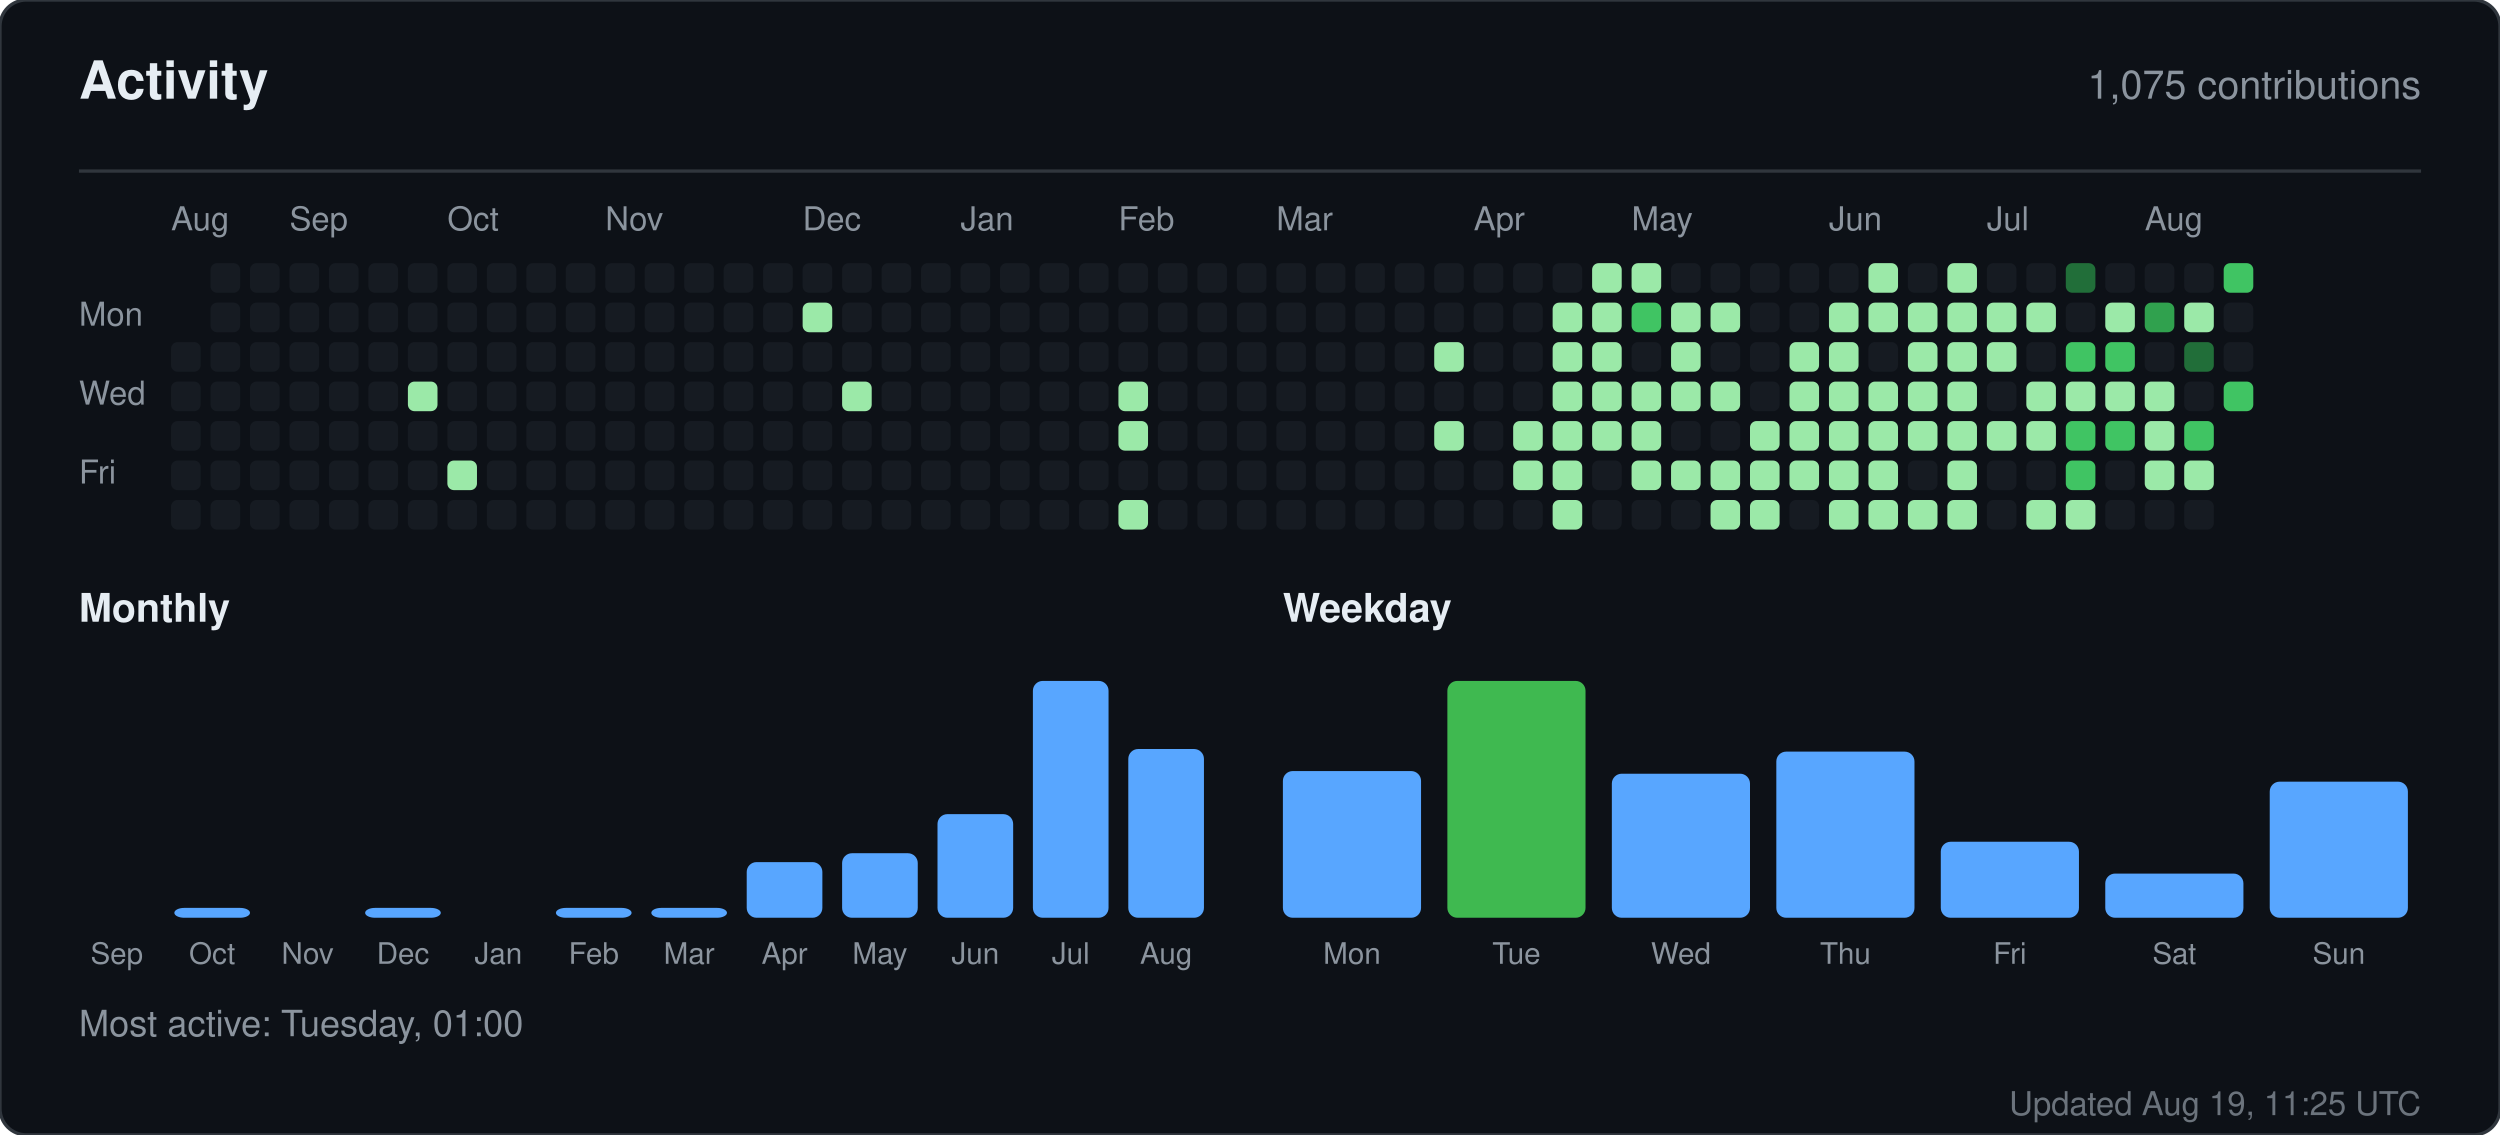
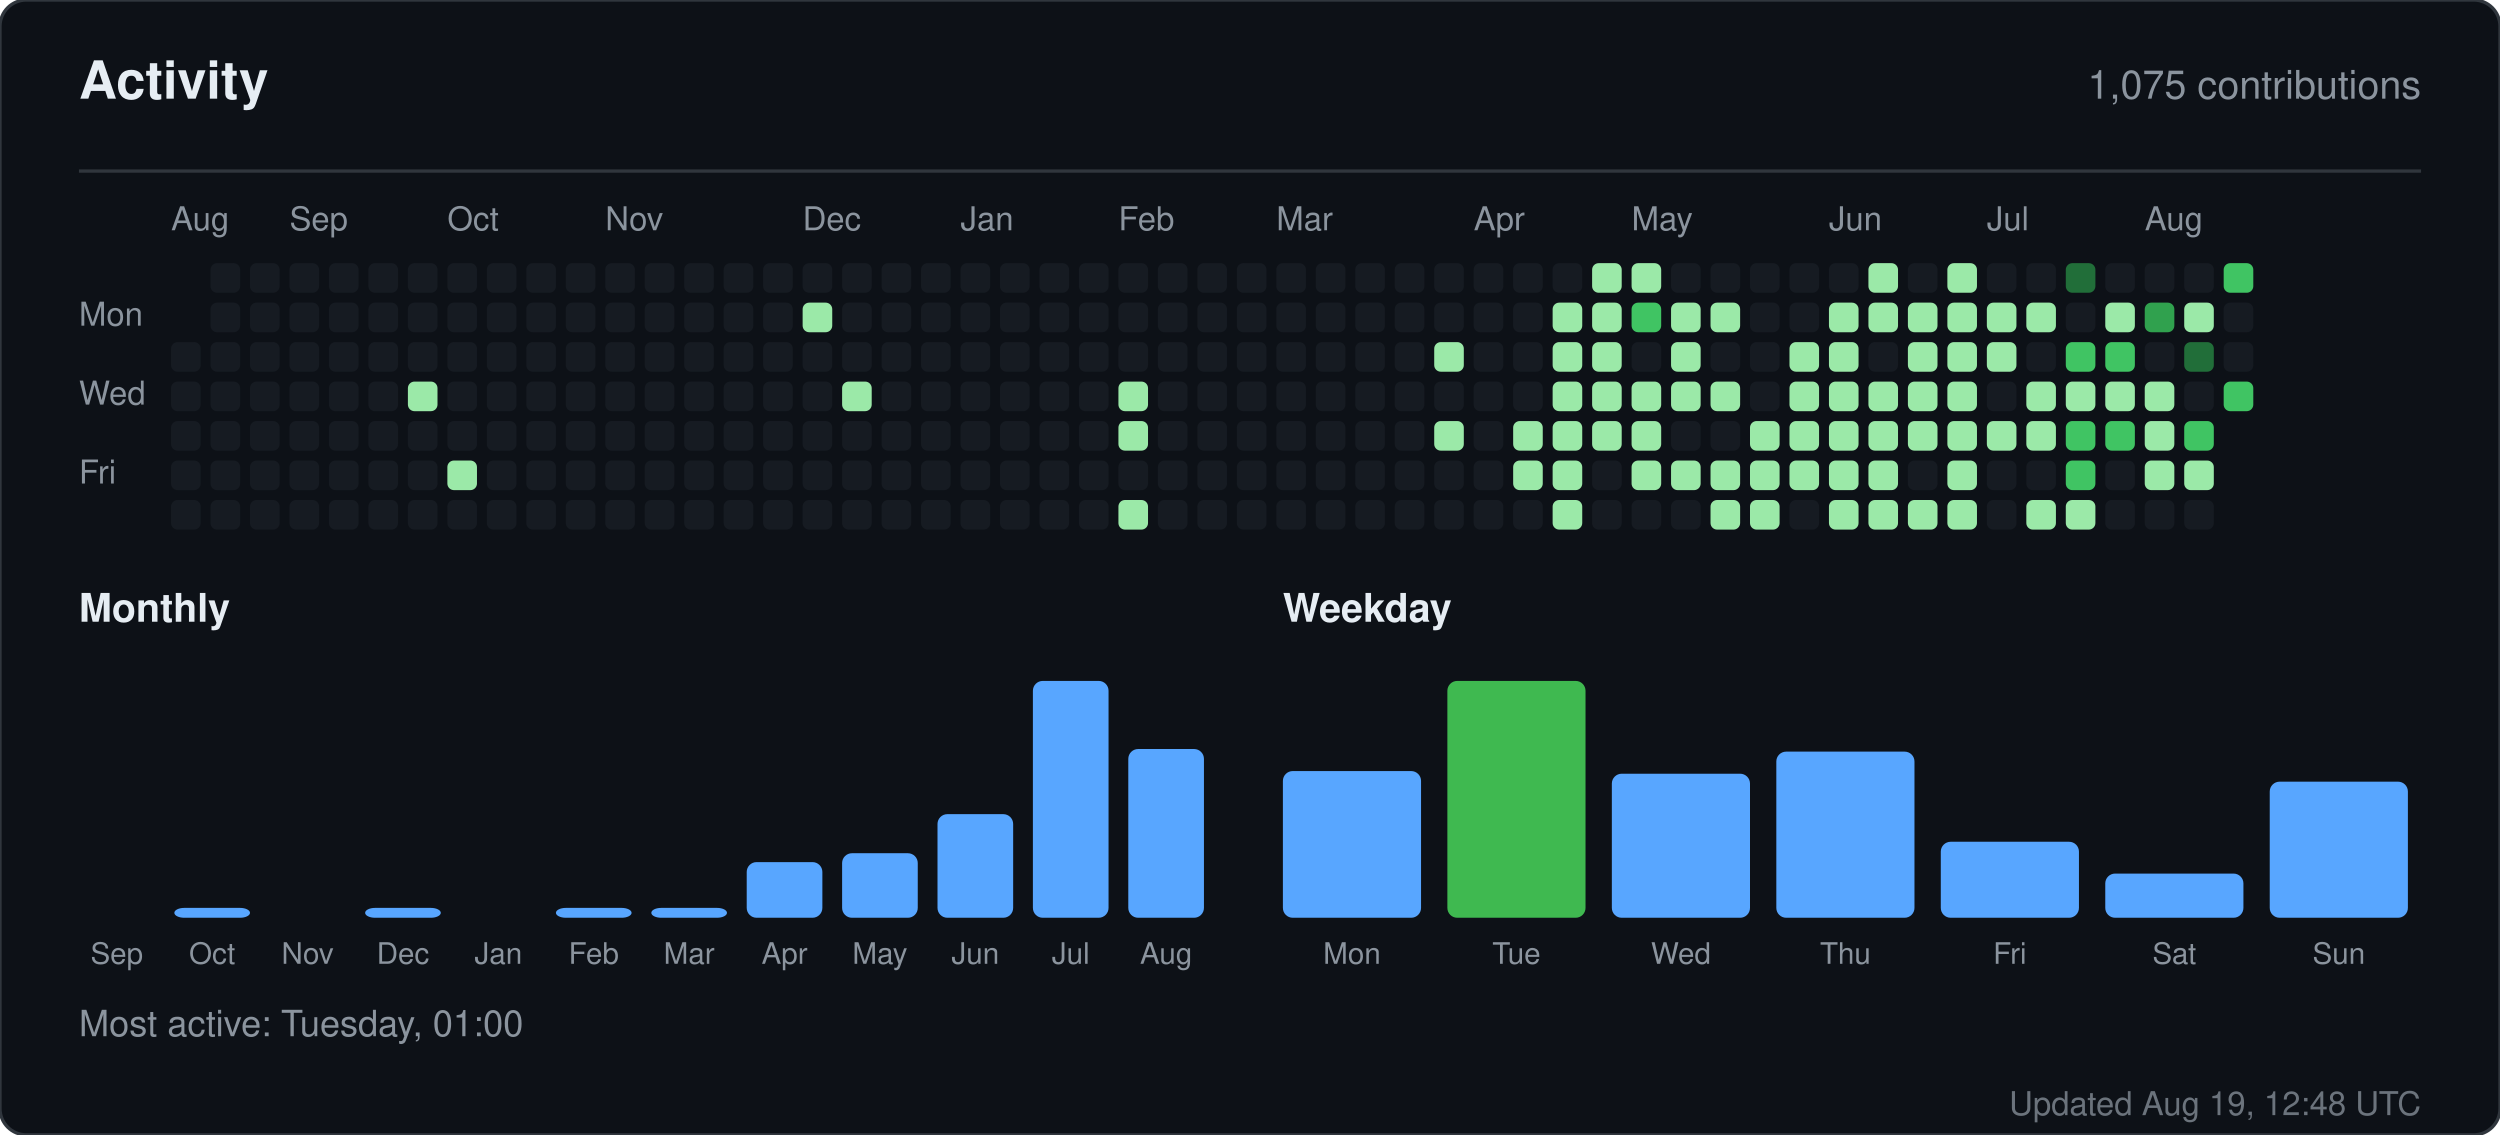
<svg xmlns="http://www.w3.org/2000/svg" width="760" height="345" viewBox="0 0 760 345" role="img" aria-label="Activity for sandiirawan12">
  <rect width="760" height="345" rx="8" fill="#0d1117" stroke="#30363d" />
  <g font-family="-apple-system, BlinkMacSystemFont, Segoe UI, Helvetica, Arial, sans-serif">
    <text x="24" y="30" fill="#e6edf3" font-size="16" font-weight="700">Activity</text>
    <text x="736" y="30" fill="#8b949e" font-size="12" text-anchor="end">1,075 contributions</text>
    <line x1="24" y1="52" x2="736" y2="52" stroke="#30363d" />
    <text x="52" y="70" fill="#8b949e" font-size="10">Aug</text>
    <text x="88" y="70" fill="#8b949e" font-size="10">Sep</text>
    <text x="136" y="70" fill="#8b949e" font-size="10">Oct</text>
    <text x="184" y="70" fill="#8b949e" font-size="10">Nov</text>
    <text x="244" y="70" fill="#8b949e" font-size="10">Dec</text>
    <text x="292" y="70" fill="#8b949e" font-size="10">Jan</text>
    <text x="340" y="70" fill="#8b949e" font-size="10">Feb</text>
    <text x="388" y="70" fill="#8b949e" font-size="10">Mar</text>
    <text x="448" y="70" fill="#8b949e" font-size="10">Apr</text>
    <text x="496" y="70" fill="#8b949e" font-size="10">May</text>
    <text x="556" y="70" fill="#8b949e" font-size="10">Jun</text>
    <text x="604" y="70" fill="#8b949e" font-size="10">Jul</text>
    <text x="652" y="70" fill="#8b949e" font-size="10">Aug</text>
    <text x="24" y="99" fill="#8b949e" font-size="10">Mon</text>
    <text x="24" y="123" fill="#8b949e" font-size="10">Wed</text>
    <text x="24" y="147" fill="#8b949e" font-size="10">Fri</text>
    <rect x="52" y="104" width="9" height="9" rx="2" fill="#161b22" />
    <rect x="52" y="116" width="9" height="9" rx="2" fill="#161b22" />
    <rect x="52" y="128" width="9" height="9" rx="2" fill="#161b22" />
    <rect x="52" y="140" width="9" height="9" rx="2" fill="#161b22" />
    <rect x="52" y="152" width="9" height="9" rx="2" fill="#161b22" />
    <rect x="64" y="80" width="9" height="9" rx="2" fill="#161b22" />
    <rect x="64" y="92" width="9" height="9" rx="2" fill="#161b22" />
    <rect x="64" y="104" width="9" height="9" rx="2" fill="#161b22" />
    <rect x="64" y="116" width="9" height="9" rx="2" fill="#161b22" />
    <rect x="64" y="128" width="9" height="9" rx="2" fill="#161b22" />
    <rect x="64" y="140" width="9" height="9" rx="2" fill="#161b22" />
    <rect x="64" y="152" width="9" height="9" rx="2" fill="#161b22" />
    <rect x="76" y="80" width="9" height="9" rx="2" fill="#161b22" />
    <rect x="76" y="92" width="9" height="9" rx="2" fill="#161b22" />
    <rect x="76" y="104" width="9" height="9" rx="2" fill="#161b22" />
    <rect x="76" y="116" width="9" height="9" rx="2" fill="#161b22" />
    <rect x="76" y="128" width="9" height="9" rx="2" fill="#161b22" />
    <rect x="76" y="140" width="9" height="9" rx="2" fill="#161b22" />
    <rect x="76" y="152" width="9" height="9" rx="2" fill="#161b22" />
    <rect x="88" y="80" width="9" height="9" rx="2" fill="#161b22" />
    <rect x="88" y="92" width="9" height="9" rx="2" fill="#161b22" />
    <rect x="88" y="104" width="9" height="9" rx="2" fill="#161b22" />
    <rect x="88" y="116" width="9" height="9" rx="2" fill="#161b22" />
    <rect x="88" y="128" width="9" height="9" rx="2" fill="#161b22" />
    <rect x="88" y="140" width="9" height="9" rx="2" fill="#161b22" />
    <rect x="88" y="152" width="9" height="9" rx="2" fill="#161b22" />
    <rect x="100" y="80" width="9" height="9" rx="2" fill="#161b22" />
    <rect x="100" y="92" width="9" height="9" rx="2" fill="#161b22" />
    <rect x="100" y="104" width="9" height="9" rx="2" fill="#161b22" />
    <rect x="100" y="116" width="9" height="9" rx="2" fill="#161b22" />
    <rect x="100" y="128" width="9" height="9" rx="2" fill="#161b22" />
    <rect x="100" y="140" width="9" height="9" rx="2" fill="#161b22" />
    <rect x="100" y="152" width="9" height="9" rx="2" fill="#161b22" />
    <rect x="112" y="80" width="9" height="9" rx="2" fill="#161b22" />
    <rect x="112" y="92" width="9" height="9" rx="2" fill="#161b22" />
    <rect x="112" y="104" width="9" height="9" rx="2" fill="#161b22" />
    <rect x="112" y="116" width="9" height="9" rx="2" fill="#161b22" />
    <rect x="112" y="128" width="9" height="9" rx="2" fill="#161b22" />
    <rect x="112" y="140" width="9" height="9" rx="2" fill="#161b22" />
    <rect x="112" y="152" width="9" height="9" rx="2" fill="#161b22" />
    <rect x="124" y="80" width="9" height="9" rx="2" fill="#161b22" />
    <rect x="124" y="92" width="9" height="9" rx="2" fill="#161b22" />
    <rect x="124" y="104" width="9" height="9" rx="2" fill="#161b22" />
    <rect x="124" y="116" width="9" height="9" rx="2" fill="#9be9a8" />
    <rect x="124" y="128" width="9" height="9" rx="2" fill="#161b22" />
    <rect x="124" y="140" width="9" height="9" rx="2" fill="#161b22" />
    <rect x="124" y="152" width="9" height="9" rx="2" fill="#161b22" />
    <rect x="136" y="80" width="9" height="9" rx="2" fill="#161b22" />
    <rect x="136" y="92" width="9" height="9" rx="2" fill="#161b22" />
    <rect x="136" y="104" width="9" height="9" rx="2" fill="#161b22" />
    <rect x="136" y="116" width="9" height="9" rx="2" fill="#161b22" />
    <rect x="136" y="128" width="9" height="9" rx="2" fill="#161b22" />
    <rect x="136" y="140" width="9" height="9" rx="2" fill="#9be9a8" />
    <rect x="136" y="152" width="9" height="9" rx="2" fill="#161b22" />
    <rect x="148" y="80" width="9" height="9" rx="2" fill="#161b22" />
    <rect x="148" y="92" width="9" height="9" rx="2" fill="#161b22" />
    <rect x="148" y="104" width="9" height="9" rx="2" fill="#161b22" />
    <rect x="148" y="116" width="9" height="9" rx="2" fill="#161b22" />
    <rect x="148" y="128" width="9" height="9" rx="2" fill="#161b22" />
    <rect x="148" y="140" width="9" height="9" rx="2" fill="#161b22" />
    <rect x="148" y="152" width="9" height="9" rx="2" fill="#161b22" />
    <rect x="160" y="80" width="9" height="9" rx="2" fill="#161b22" />
    <rect x="160" y="92" width="9" height="9" rx="2" fill="#161b22" />
    <rect x="160" y="104" width="9" height="9" rx="2" fill="#161b22" />
    <rect x="160" y="116" width="9" height="9" rx="2" fill="#161b22" />
    <rect x="160" y="128" width="9" height="9" rx="2" fill="#161b22" />
    <rect x="160" y="140" width="9" height="9" rx="2" fill="#161b22" />
    <rect x="160" y="152" width="9" height="9" rx="2" fill="#161b22" />
    <rect x="172" y="80" width="9" height="9" rx="2" fill="#161b22" />
    <rect x="172" y="92" width="9" height="9" rx="2" fill="#161b22" />
    <rect x="172" y="104" width="9" height="9" rx="2" fill="#161b22" />
    <rect x="172" y="116" width="9" height="9" rx="2" fill="#161b22" />
    <rect x="172" y="128" width="9" height="9" rx="2" fill="#161b22" />
    <rect x="172" y="140" width="9" height="9" rx="2" fill="#161b22" />
    <rect x="172" y="152" width="9" height="9" rx="2" fill="#161b22" />
    <rect x="184" y="80" width="9" height="9" rx="2" fill="#161b22" />
    <rect x="184" y="92" width="9" height="9" rx="2" fill="#161b22" />
    <rect x="184" y="104" width="9" height="9" rx="2" fill="#161b22" />
    <rect x="184" y="116" width="9" height="9" rx="2" fill="#161b22" />
    <rect x="184" y="128" width="9" height="9" rx="2" fill="#161b22" />
    <rect x="184" y="140" width="9" height="9" rx="2" fill="#161b22" />
    <rect x="184" y="152" width="9" height="9" rx="2" fill="#161b22" />
    <rect x="196" y="80" width="9" height="9" rx="2" fill="#161b22" />
    <rect x="196" y="92" width="9" height="9" rx="2" fill="#161b22" />
    <rect x="196" y="104" width="9" height="9" rx="2" fill="#161b22" />
    <rect x="196" y="116" width="9" height="9" rx="2" fill="#161b22" />
    <rect x="196" y="128" width="9" height="9" rx="2" fill="#161b22" />
    <rect x="196" y="140" width="9" height="9" rx="2" fill="#161b22" />
    <rect x="196" y="152" width="9" height="9" rx="2" fill="#161b22" />
    <rect x="208" y="80" width="9" height="9" rx="2" fill="#161b22" />
    <rect x="208" y="92" width="9" height="9" rx="2" fill="#161b22" />
    <rect x="208" y="104" width="9" height="9" rx="2" fill="#161b22" />
    <rect x="208" y="116" width="9" height="9" rx="2" fill="#161b22" />
    <rect x="208" y="128" width="9" height="9" rx="2" fill="#161b22" />
    <rect x="208" y="140" width="9" height="9" rx="2" fill="#161b22" />
    <rect x="208" y="152" width="9" height="9" rx="2" fill="#161b22" />
    <rect x="220" y="80" width="9" height="9" rx="2" fill="#161b22" />
    <rect x="220" y="92" width="9" height="9" rx="2" fill="#161b22" />
    <rect x="220" y="104" width="9" height="9" rx="2" fill="#161b22" />
    <rect x="220" y="116" width="9" height="9" rx="2" fill="#161b22" />
    <rect x="220" y="128" width="9" height="9" rx="2" fill="#161b22" />
    <rect x="220" y="140" width="9" height="9" rx="2" fill="#161b22" />
    <rect x="220" y="152" width="9" height="9" rx="2" fill="#161b22" />
    <rect x="232" y="80" width="9" height="9" rx="2" fill="#161b22" />
    <rect x="232" y="92" width="9" height="9" rx="2" fill="#161b22" />
    <rect x="232" y="104" width="9" height="9" rx="2" fill="#161b22" />
    <rect x="232" y="116" width="9" height="9" rx="2" fill="#161b22" />
    <rect x="232" y="128" width="9" height="9" rx="2" fill="#161b22" />
    <rect x="232" y="140" width="9" height="9" rx="2" fill="#161b22" />
    <rect x="232" y="152" width="9" height="9" rx="2" fill="#161b22" />
    <rect x="244" y="80" width="9" height="9" rx="2" fill="#161b22" />
    <rect x="244" y="92" width="9" height="9" rx="2" fill="#9be9a8" />
    <rect x="244" y="104" width="9" height="9" rx="2" fill="#161b22" />
    <rect x="244" y="116" width="9" height="9" rx="2" fill="#161b22" />
    <rect x="244" y="128" width="9" height="9" rx="2" fill="#161b22" />
    <rect x="244" y="140" width="9" height="9" rx="2" fill="#161b22" />
    <rect x="244" y="152" width="9" height="9" rx="2" fill="#161b22" />
    <rect x="256" y="80" width="9" height="9" rx="2" fill="#161b22" />
    <rect x="256" y="92" width="9" height="9" rx="2" fill="#161b22" />
    <rect x="256" y="104" width="9" height="9" rx="2" fill="#161b22" />
    <rect x="256" y="116" width="9" height="9" rx="2" fill="#9be9a8" />
    <rect x="256" y="128" width="9" height="9" rx="2" fill="#161b22" />
    <rect x="256" y="140" width="9" height="9" rx="2" fill="#161b22" />
    <rect x="256" y="152" width="9" height="9" rx="2" fill="#161b22" />
    <rect x="268" y="80" width="9" height="9" rx="2" fill="#161b22" />
    <rect x="268" y="92" width="9" height="9" rx="2" fill="#161b22" />
    <rect x="268" y="104" width="9" height="9" rx="2" fill="#161b22" />
    <rect x="268" y="116" width="9" height="9" rx="2" fill="#161b22" />
    <rect x="268" y="128" width="9" height="9" rx="2" fill="#161b22" />
    <rect x="268" y="140" width="9" height="9" rx="2" fill="#161b22" />
    <rect x="268" y="152" width="9" height="9" rx="2" fill="#161b22" />
    <rect x="280" y="80" width="9" height="9" rx="2" fill="#161b22" />
    <rect x="280" y="92" width="9" height="9" rx="2" fill="#161b22" />
    <rect x="280" y="104" width="9" height="9" rx="2" fill="#161b22" />
    <rect x="280" y="116" width="9" height="9" rx="2" fill="#161b22" />
    <rect x="280" y="128" width="9" height="9" rx="2" fill="#161b22" />
    <rect x="280" y="140" width="9" height="9" rx="2" fill="#161b22" />
    <rect x="280" y="152" width="9" height="9" rx="2" fill="#161b22" />
    <rect x="292" y="80" width="9" height="9" rx="2" fill="#161b22" />
    <rect x="292" y="92" width="9" height="9" rx="2" fill="#161b22" />
    <rect x="292" y="104" width="9" height="9" rx="2" fill="#161b22" />
    <rect x="292" y="116" width="9" height="9" rx="2" fill="#161b22" />
    <rect x="292" y="128" width="9" height="9" rx="2" fill="#161b22" />
    <rect x="292" y="140" width="9" height="9" rx="2" fill="#161b22" />
    <rect x="292" y="152" width="9" height="9" rx="2" fill="#161b22" />
    <rect x="304" y="80" width="9" height="9" rx="2" fill="#161b22" />
    <rect x="304" y="92" width="9" height="9" rx="2" fill="#161b22" />
    <rect x="304" y="104" width="9" height="9" rx="2" fill="#161b22" />
    <rect x="304" y="116" width="9" height="9" rx="2" fill="#161b22" />
    <rect x="304" y="128" width="9" height="9" rx="2" fill="#161b22" />
    <rect x="304" y="140" width="9" height="9" rx="2" fill="#161b22" />
    <rect x="304" y="152" width="9" height="9" rx="2" fill="#161b22" />
    <rect x="316" y="80" width="9" height="9" rx="2" fill="#161b22" />
    <rect x="316" y="92" width="9" height="9" rx="2" fill="#161b22" />
    <rect x="316" y="104" width="9" height="9" rx="2" fill="#161b22" />
    <rect x="316" y="116" width="9" height="9" rx="2" fill="#161b22" />
    <rect x="316" y="128" width="9" height="9" rx="2" fill="#161b22" />
    <rect x="316" y="140" width="9" height="9" rx="2" fill="#161b22" />
    <rect x="316" y="152" width="9" height="9" rx="2" fill="#161b22" />
    <rect x="328" y="80" width="9" height="9" rx="2" fill="#161b22" />
    <rect x="328" y="92" width="9" height="9" rx="2" fill="#161b22" />
    <rect x="328" y="104" width="9" height="9" rx="2" fill="#161b22" />
    <rect x="328" y="116" width="9" height="9" rx="2" fill="#161b22" />
    <rect x="328" y="128" width="9" height="9" rx="2" fill="#161b22" />
    <rect x="328" y="140" width="9" height="9" rx="2" fill="#161b22" />
    <rect x="328" y="152" width="9" height="9" rx="2" fill="#161b22" />
    <rect x="340" y="80" width="9" height="9" rx="2" fill="#161b22" />
    <rect x="340" y="92" width="9" height="9" rx="2" fill="#161b22" />
    <rect x="340" y="104" width="9" height="9" rx="2" fill="#161b22" />
    <rect x="340" y="116" width="9" height="9" rx="2" fill="#9be9a8" />
    <rect x="340" y="128" width="9" height="9" rx="2" fill="#9be9a8" />
    <rect x="340" y="140" width="9" height="9" rx="2" fill="#161b22" />
    <rect x="340" y="152" width="9" height="9" rx="2" fill="#9be9a8" />
    <rect x="352" y="80" width="9" height="9" rx="2" fill="#161b22" />
    <rect x="352" y="92" width="9" height="9" rx="2" fill="#161b22" />
    <rect x="352" y="104" width="9" height="9" rx="2" fill="#161b22" />
    <rect x="352" y="116" width="9" height="9" rx="2" fill="#161b22" />
    <rect x="352" y="128" width="9" height="9" rx="2" fill="#161b22" />
    <rect x="352" y="140" width="9" height="9" rx="2" fill="#161b22" />
    <rect x="352" y="152" width="9" height="9" rx="2" fill="#161b22" />
    <rect x="364" y="80" width="9" height="9" rx="2" fill="#161b22" />
    <rect x="364" y="92" width="9" height="9" rx="2" fill="#161b22" />
    <rect x="364" y="104" width="9" height="9" rx="2" fill="#161b22" />
    <rect x="364" y="116" width="9" height="9" rx="2" fill="#161b22" />
    <rect x="364" y="128" width="9" height="9" rx="2" fill="#161b22" />
    <rect x="364" y="140" width="9" height="9" rx="2" fill="#161b22" />
    <rect x="364" y="152" width="9" height="9" rx="2" fill="#161b22" />
    <rect x="376" y="80" width="9" height="9" rx="2" fill="#161b22" />
    <rect x="376" y="92" width="9" height="9" rx="2" fill="#161b22" />
    <rect x="376" y="104" width="9" height="9" rx="2" fill="#161b22" />
    <rect x="376" y="116" width="9" height="9" rx="2" fill="#161b22" />
    <rect x="376" y="128" width="9" height="9" rx="2" fill="#161b22" />
    <rect x="376" y="140" width="9" height="9" rx="2" fill="#161b22" />
    <rect x="376" y="152" width="9" height="9" rx="2" fill="#161b22" />
    <rect x="388" y="80" width="9" height="9" rx="2" fill="#161b22" />
    <rect x="388" y="92" width="9" height="9" rx="2" fill="#161b22" />
    <rect x="388" y="104" width="9" height="9" rx="2" fill="#161b22" />
    <rect x="388" y="116" width="9" height="9" rx="2" fill="#161b22" />
    <rect x="388" y="128" width="9" height="9" rx="2" fill="#161b22" />
    <rect x="388" y="140" width="9" height="9" rx="2" fill="#161b22" />
    <rect x="388" y="152" width="9" height="9" rx="2" fill="#161b22" />
    <rect x="400" y="80" width="9" height="9" rx="2" fill="#161b22" />
    <rect x="400" y="92" width="9" height="9" rx="2" fill="#161b22" />
    <rect x="400" y="104" width="9" height="9" rx="2" fill="#161b22" />
    <rect x="400" y="116" width="9" height="9" rx="2" fill="#161b22" />
    <rect x="400" y="128" width="9" height="9" rx="2" fill="#161b22" />
    <rect x="400" y="140" width="9" height="9" rx="2" fill="#161b22" />
    <rect x="400" y="152" width="9" height="9" rx="2" fill="#161b22" />
    <rect x="412" y="80" width="9" height="9" rx="2" fill="#161b22" />
    <rect x="412" y="92" width="9" height="9" rx="2" fill="#161b22" />
    <rect x="412" y="104" width="9" height="9" rx="2" fill="#161b22" />
    <rect x="412" y="116" width="9" height="9" rx="2" fill="#161b22" />
    <rect x="412" y="128" width="9" height="9" rx="2" fill="#161b22" />
    <rect x="412" y="140" width="9" height="9" rx="2" fill="#161b22" />
    <rect x="412" y="152" width="9" height="9" rx="2" fill="#161b22" />
    <rect x="424" y="80" width="9" height="9" rx="2" fill="#161b22" />
    <rect x="424" y="92" width="9" height="9" rx="2" fill="#161b22" />
    <rect x="424" y="104" width="9" height="9" rx="2" fill="#161b22" />
    <rect x="424" y="116" width="9" height="9" rx="2" fill="#161b22" />
    <rect x="424" y="128" width="9" height="9" rx="2" fill="#161b22" />
    <rect x="424" y="140" width="9" height="9" rx="2" fill="#161b22" />
    <rect x="424" y="152" width="9" height="9" rx="2" fill="#161b22" />
    <rect x="436" y="80" width="9" height="9" rx="2" fill="#161b22" />
    <rect x="436" y="92" width="9" height="9" rx="2" fill="#161b22" />
    <rect x="436" y="104" width="9" height="9" rx="2" fill="#9be9a8" />
    <rect x="436" y="116" width="9" height="9" rx="2" fill="#161b22" />
    <rect x="436" y="128" width="9" height="9" rx="2" fill="#9be9a8" />
    <rect x="436" y="140" width="9" height="9" rx="2" fill="#161b22" />
    <rect x="436" y="152" width="9" height="9" rx="2" fill="#161b22" />
    <rect x="448" y="80" width="9" height="9" rx="2" fill="#161b22" />
    <rect x="448" y="92" width="9" height="9" rx="2" fill="#161b22" />
    <rect x="448" y="104" width="9" height="9" rx="2" fill="#161b22" />
    <rect x="448" y="116" width="9" height="9" rx="2" fill="#161b22" />
    <rect x="448" y="128" width="9" height="9" rx="2" fill="#161b22" />
    <rect x="448" y="140" width="9" height="9" rx="2" fill="#161b22" />
    <rect x="448" y="152" width="9" height="9" rx="2" fill="#161b22" />
    <rect x="460" y="80" width="9" height="9" rx="2" fill="#161b22" />
    <rect x="460" y="92" width="9" height="9" rx="2" fill="#161b22" />
    <rect x="460" y="104" width="9" height="9" rx="2" fill="#161b22" />
    <rect x="460" y="116" width="9" height="9" rx="2" fill="#161b22" />
    <rect x="460" y="128" width="9" height="9" rx="2" fill="#9be9a8" />
    <rect x="460" y="140" width="9" height="9" rx="2" fill="#9be9a8" />
    <rect x="460" y="152" width="9" height="9" rx="2" fill="#161b22" />
    <rect x="472" y="80" width="9" height="9" rx="2" fill="#161b22" />
    <rect x="472" y="92" width="9" height="9" rx="2" fill="#9be9a8" />
    <rect x="472" y="104" width="9" height="9" rx="2" fill="#9be9a8" />
    <rect x="472" y="116" width="9" height="9" rx="2" fill="#9be9a8" />
    <rect x="472" y="128" width="9" height="9" rx="2" fill="#9be9a8" />
    <rect x="472" y="140" width="9" height="9" rx="2" fill="#9be9a8" />
    <rect x="472" y="152" width="9" height="9" rx="2" fill="#9be9a8" />
    <rect x="484" y="80" width="9" height="9" rx="2" fill="#9be9a8" />
    <rect x="484" y="92" width="9" height="9" rx="2" fill="#9be9a8" />
    <rect x="484" y="104" width="9" height="9" rx="2" fill="#9be9a8" />
    <rect x="484" y="116" width="9" height="9" rx="2" fill="#9be9a8" />
    <rect x="484" y="128" width="9" height="9" rx="2" fill="#9be9a8" />
    <rect x="484" y="140" width="9" height="9" rx="2" fill="#161b22" />
    <rect x="484" y="152" width="9" height="9" rx="2" fill="#161b22" />
    <rect x="496" y="80" width="9" height="9" rx="2" fill="#9be9a8" />
    <rect x="496" y="92" width="9" height="9" rx="2" fill="#40c463" />
    <rect x="496" y="104" width="9" height="9" rx="2" fill="#161b22" />
    <rect x="496" y="116" width="9" height="9" rx="2" fill="#9be9a8" />
    <rect x="496" y="128" width="9" height="9" rx="2" fill="#9be9a8" />
    <rect x="496" y="140" width="9" height="9" rx="2" fill="#9be9a8" />
    <rect x="496" y="152" width="9" height="9" rx="2" fill="#161b22" />
    <rect x="508" y="80" width="9" height="9" rx="2" fill="#161b22" />
    <rect x="508" y="92" width="9" height="9" rx="2" fill="#9be9a8" />
    <rect x="508" y="104" width="9" height="9" rx="2" fill="#9be9a8" />
    <rect x="508" y="116" width="9" height="9" rx="2" fill="#9be9a8" />
    <rect x="508" y="128" width="9" height="9" rx="2" fill="#161b22" />
    <rect x="508" y="140" width="9" height="9" rx="2" fill="#9be9a8" />
    <rect x="508" y="152" width="9" height="9" rx="2" fill="#161b22" />
    <rect x="520" y="80" width="9" height="9" rx="2" fill="#161b22" />
    <rect x="520" y="92" width="9" height="9" rx="2" fill="#9be9a8" />
    <rect x="520" y="104" width="9" height="9" rx="2" fill="#161b22" />
    <rect x="520" y="116" width="9" height="9" rx="2" fill="#9be9a8" />
    <rect x="520" y="128" width="9" height="9" rx="2" fill="#161b22" />
    <rect x="520" y="140" width="9" height="9" rx="2" fill="#9be9a8" />
    <rect x="520" y="152" width="9" height="9" rx="2" fill="#9be9a8" />
    <rect x="532" y="80" width="9" height="9" rx="2" fill="#161b22" />
    <rect x="532" y="92" width="9" height="9" rx="2" fill="#161b22" />
    <rect x="532" y="104" width="9" height="9" rx="2" fill="#161b22" />
    <rect x="532" y="116" width="9" height="9" rx="2" fill="#161b22" />
    <rect x="532" y="128" width="9" height="9" rx="2" fill="#9be9a8" />
    <rect x="532" y="140" width="9" height="9" rx="2" fill="#9be9a8" />
    <rect x="532" y="152" width="9" height="9" rx="2" fill="#9be9a8" />
    <rect x="544" y="80" width="9" height="9" rx="2" fill="#161b22" />
    <rect x="544" y="92" width="9" height="9" rx="2" fill="#161b22" />
    <rect x="544" y="104" width="9" height="9" rx="2" fill="#9be9a8" />
    <rect x="544" y="116" width="9" height="9" rx="2" fill="#9be9a8" />
    <rect x="544" y="128" width="9" height="9" rx="2" fill="#9be9a8" />
    <rect x="544" y="140" width="9" height="9" rx="2" fill="#9be9a8" />
    <rect x="544" y="152" width="9" height="9" rx="2" fill="#161b22" />
    <rect x="556" y="80" width="9" height="9" rx="2" fill="#161b22" />
    <rect x="556" y="92" width="9" height="9" rx="2" fill="#9be9a8" />
    <rect x="556" y="104" width="9" height="9" rx="2" fill="#9be9a8" />
    <rect x="556" y="116" width="9" height="9" rx="2" fill="#9be9a8" />
    <rect x="556" y="128" width="9" height="9" rx="2" fill="#9be9a8" />
    <rect x="556" y="140" width="9" height="9" rx="2" fill="#9be9a8" />
    <rect x="556" y="152" width="9" height="9" rx="2" fill="#9be9a8" />
    <rect x="568" y="80" width="9" height="9" rx="2" fill="#9be9a8" />
    <rect x="568" y="92" width="9" height="9" rx="2" fill="#9be9a8" />
    <rect x="568" y="104" width="9" height="9" rx="2" fill="#161b22" />
    <rect x="568" y="116" width="9" height="9" rx="2" fill="#9be9a8" />
    <rect x="568" y="128" width="9" height="9" rx="2" fill="#9be9a8" />
    <rect x="568" y="140" width="9" height="9" rx="2" fill="#9be9a8" />
    <rect x="568" y="152" width="9" height="9" rx="2" fill="#9be9a8" />
    <rect x="580" y="80" width="9" height="9" rx="2" fill="#161b22" />
    <rect x="580" y="92" width="9" height="9" rx="2" fill="#9be9a8" />
    <rect x="580" y="104" width="9" height="9" rx="2" fill="#9be9a8" />
    <rect x="580" y="116" width="9" height="9" rx="2" fill="#9be9a8" />
    <rect x="580" y="128" width="9" height="9" rx="2" fill="#9be9a8" />
    <rect x="580" y="140" width="9" height="9" rx="2" fill="#161b22" />
    <rect x="580" y="152" width="9" height="9" rx="2" fill="#9be9a8" />
    <rect x="592" y="80" width="9" height="9" rx="2" fill="#9be9a8" />
    <rect x="592" y="92" width="9" height="9" rx="2" fill="#9be9a8" />
    <rect x="592" y="104" width="9" height="9" rx="2" fill="#9be9a8" />
    <rect x="592" y="116" width="9" height="9" rx="2" fill="#9be9a8" />
    <rect x="592" y="128" width="9" height="9" rx="2" fill="#9be9a8" />
    <rect x="592" y="140" width="9" height="9" rx="2" fill="#9be9a8" />
    <rect x="592" y="152" width="9" height="9" rx="2" fill="#9be9a8" />
    <rect x="604" y="80" width="9" height="9" rx="2" fill="#161b22" />
    <rect x="604" y="92" width="9" height="9" rx="2" fill="#9be9a8" />
    <rect x="604" y="104" width="9" height="9" rx="2" fill="#9be9a8" />
    <rect x="604" y="116" width="9" height="9" rx="2" fill="#161b22" />
    <rect x="604" y="128" width="9" height="9" rx="2" fill="#9be9a8" />
    <rect x="604" y="140" width="9" height="9" rx="2" fill="#161b22" />
    <rect x="604" y="152" width="9" height="9" rx="2" fill="#161b22" />
    <rect x="616" y="80" width="9" height="9" rx="2" fill="#161b22" />
    <rect x="616" y="92" width="9" height="9" rx="2" fill="#9be9a8" />
    <rect x="616" y="104" width="9" height="9" rx="2" fill="#161b22" />
    <rect x="616" y="116" width="9" height="9" rx="2" fill="#9be9a8" />
    <rect x="616" y="128" width="9" height="9" rx="2" fill="#9be9a8" />
    <rect x="616" y="140" width="9" height="9" rx="2" fill="#161b22" />
    <rect x="616" y="152" width="9" height="9" rx="2" fill="#9be9a8" />
    <rect x="628" y="80" width="9" height="9" rx="2" fill="#216e39" />
    <rect x="628" y="92" width="9" height="9" rx="2" fill="#161b22" />
    <rect x="628" y="104" width="9" height="9" rx="2" fill="#40c463" />
    <rect x="628" y="116" width="9" height="9" rx="2" fill="#9be9a8" />
    <rect x="628" y="128" width="9" height="9" rx="2" fill="#40c463" />
    <rect x="628" y="140" width="9" height="9" rx="2" fill="#40c463" />
    <rect x="628" y="152" width="9" height="9" rx="2" fill="#9be9a8" />
    <rect x="640" y="80" width="9" height="9" rx="2" fill="#161b22" />
    <rect x="640" y="92" width="9" height="9" rx="2" fill="#9be9a8" />
    <rect x="640" y="104" width="9" height="9" rx="2" fill="#40c463" />
    <rect x="640" y="116" width="9" height="9" rx="2" fill="#9be9a8" />
    <rect x="640" y="128" width="9" height="9" rx="2" fill="#40c463" />
    <rect x="640" y="140" width="9" height="9" rx="2" fill="#161b22" />
    <rect x="640" y="152" width="9" height="9" rx="2" fill="#161b22" />
    <rect x="652" y="80" width="9" height="9" rx="2" fill="#161b22" />
    <rect x="652" y="92" width="9" height="9" rx="2" fill="#30a14e" />
    <rect x="652" y="104" width="9" height="9" rx="2" fill="#161b22" />
    <rect x="652" y="116" width="9" height="9" rx="2" fill="#9be9a8" />
    <rect x="652" y="128" width="9" height="9" rx="2" fill="#9be9a8" />
    <rect x="652" y="140" width="9" height="9" rx="2" fill="#9be9a8" />
    <rect x="652" y="152" width="9" height="9" rx="2" fill="#161b22" />
    <rect x="664" y="80" width="9" height="9" rx="2" fill="#161b22" />
    <rect x="664" y="92" width="9" height="9" rx="2" fill="#9be9a8" />
    <rect x="664" y="104" width="9" height="9" rx="2" fill="#216e39" />
    <rect x="664" y="116" width="9" height="9" rx="2" fill="#161b22" />
    <rect x="664" y="128" width="9" height="9" rx="2" fill="#40c463" />
    <rect x="664" y="140" width="9" height="9" rx="2" fill="#9be9a8" />
    <rect x="664" y="152" width="9" height="9" rx="2" fill="#161b22" />
    <rect x="676" y="80" width="9" height="9" rx="2" fill="#40c463" />
    <rect x="676" y="92" width="9" height="9" rx="2" fill="#161b22" />
    <rect x="676" y="104" width="9" height="9" rx="2" fill="#161b22" />
    <rect x="676" y="116" width="9" height="9" rx="2" fill="#40c463" />
    <text x="24" y="189" fill="#e6edf3" font-size="12" font-weight="600">Monthly</text>
    <text x="390" y="189" fill="#e6edf3" font-size="12" font-weight="600">Weekday</text>
    <rect x="24" y="279" width="23" height="0" rx="3" fill="#58a6ff" />
    <text x="35.5" y="293" fill="#8b949e" font-size="9" text-anchor="middle">Sep</text>
    <rect x="53" y="276" width="23" height="3" rx="3" fill="#58a6ff" />
    <text x="64.5" y="293" fill="#8b949e" font-size="9" text-anchor="middle">Oct</text>
    <rect x="82" y="279" width="23" height="0" rx="3" fill="#58a6ff" />
    <text x="93.5" y="293" fill="#8b949e" font-size="9" text-anchor="middle">Nov</text>
    <rect x="111" y="276" width="23" height="3" rx="3" fill="#58a6ff" />
    <text x="122.5" y="293" fill="#8b949e" font-size="9" text-anchor="middle">Dec</text>
    <rect x="140" y="279" width="23" height="0" rx="3" fill="#58a6ff" />
    <text x="151.5" y="293" fill="#8b949e" font-size="9" text-anchor="middle">Jan</text>
    <rect x="169" y="276" width="23" height="3" rx="3" fill="#58a6ff" />
    <text x="180.5" y="293" fill="#8b949e" font-size="9" text-anchor="middle">Feb</text>
    <rect x="198" y="276" width="23" height="3" rx="3" fill="#58a6ff" />
    <text x="209.5" y="293" fill="#8b949e" font-size="9" text-anchor="middle">Mar</text>
    <rect x="227" y="262.08" width="23" height="16.92" rx="3" fill="#58a6ff" />
    <text x="238.5" y="293" fill="#8b949e" font-size="9" text-anchor="middle">Apr</text>
    <rect x="256" y="259.38" width="23" height="19.62" rx="3" fill="#58a6ff" />
    <text x="267.5" y="293" fill="#8b949e" font-size="9" text-anchor="middle">May</text>
    <rect x="285" y="247.5" width="23" height="31.5" rx="3" fill="#58a6ff" />
    <text x="296.5" y="293" fill="#8b949e" font-size="9" text-anchor="middle">Jun</text>
    <rect x="314" y="207" width="23" height="72" rx="3" fill="#58a6ff" />
    <text x="325.5" y="293" fill="#8b949e" font-size="9" text-anchor="middle">Jul</text>
    <rect x="343" y="227.7" width="23" height="51.3" rx="3" fill="#58a6ff" />
    <text x="354.5" y="293" fill="#8b949e" font-size="9" text-anchor="middle">Aug</text>
    <rect x="390" y="234.403" width="42" height="44.597" rx="3" fill="#58a6ff" />
    <text x="411" y="293" fill="#8b949e" font-size="9" text-anchor="middle">Mon</text>
    <rect x="440" y="207" width="42" height="72" rx="3" fill="#3fb950" />
    <text x="461" y="293" fill="#8b949e" font-size="9" text-anchor="middle">Tue</text>
    <rect x="490" y="235.209" width="42" height="43.791" rx="3" fill="#58a6ff" />
    <text x="511" y="293" fill="#8b949e" font-size="9" text-anchor="middle">Wed</text>
    <rect x="540" y="228.493" width="42" height="50.507" rx="3" fill="#58a6ff" />
    <text x="561" y="293" fill="#8b949e" font-size="9" text-anchor="middle">Thu</text>
    <rect x="590" y="255.896" width="42" height="23.104" rx="3" fill="#58a6ff" />
    <text x="611" y="293" fill="#8b949e" font-size="9" text-anchor="middle">Fri</text>
    <rect x="640" y="265.567" width="42" height="13.433" rx="3" fill="#58a6ff" />
    <text x="661" y="293" fill="#8b949e" font-size="9" text-anchor="middle">Sat</text>
    <rect x="690" y="237.627" width="42" height="41.373" rx="3" fill="#58a6ff" />
    <text x="711" y="293" fill="#8b949e" font-size="9" text-anchor="middle">Sun</text>
    <text x="24" y="315" fill="#8b949e" font-size="11">Most active: Tuesday, 01:00</text>
-     <text x="736" y="339" fill="#8b949e" font-size="10" text-anchor="end" opacity="0.75">Updated Aug 19, 11:25 UTC</text>
+     <text x="736" y="339" fill="#8b949e" font-size="10" text-anchor="end" opacity="0.75">Updated Aug 19, 12:48 UTC</text>
  </g>
</svg>
